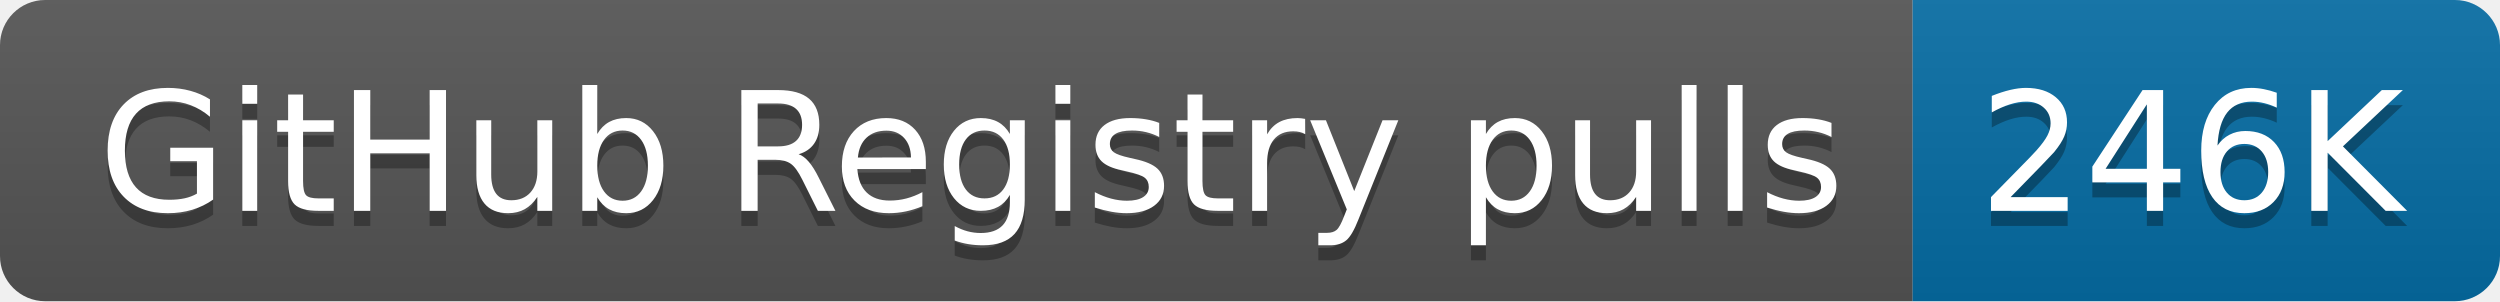
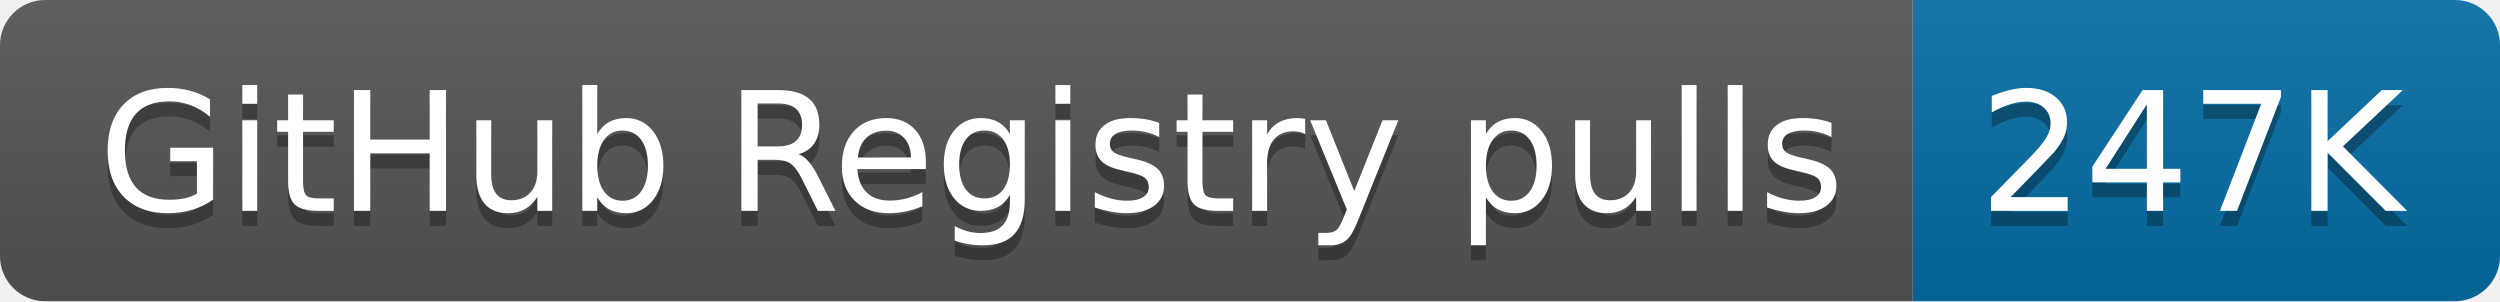
- <svg xmlns="http://www.w3.org/2000/svg" width="166" height="20" role="img" aria-label="GitHub Registry pulls: 246K">
+ <svg xmlns="http://www.w3.org/2000/svg" width="166" height="20" role="img" aria-label="GitHub Registry pulls: 247K">
  <linearGradient id="s" x2="0" y2="100%">
    <stop offset="0" stop-color="#bbb" stop-opacity=".1" />
    <stop offset="1" stop-opacity=".1" />
  </linearGradient>
  <clipPath id="r">
    <rect width="166" height="20" rx="3" fill="#fff" />
  </clipPath>
  <g clip-path="url(#r)">
    <rect width="127" height="20" fill="#555" />
    <rect x="127" width="39" height="20" fill="#066da5" />
    <rect width="166" height="20" fill="url(#s)" />
  </g>
  <g fill="#fff" text-anchor="middle" font-family="Verdana,Geneva,DejaVu Sans,sans-serif" text-rendering="geometricPrecision" font-size="110">
    <text aria-hidden="true" x="645" y="150" fill="#010101" fill-opacity=".3" transform="scale(.1)" textLength="1170">GitHub Registry pulls</text>
    <text x="645" y="140" transform="scale(.1)" fill="#fff" textLength="1170">GitHub Registry pulls</text>
-     <text aria-hidden="true" x="1455" y="150" fill="#010101" fill-opacity=".3" transform="scale(.1)" textLength="290">246K</text>
-     <text x="1455" y="140" transform="scale(.1)" fill="#fff" textLength="290">246K</text>
+     <text aria-hidden="true" x="1455" y="150" fill="#010101" fill-opacity=".3" transform="scale(.1)" textLength="290">247K</text>
+     <text x="1455" y="140" transform="scale(.1)" fill="#fff" textLength="290">247K</text>
  </g>
</svg>
